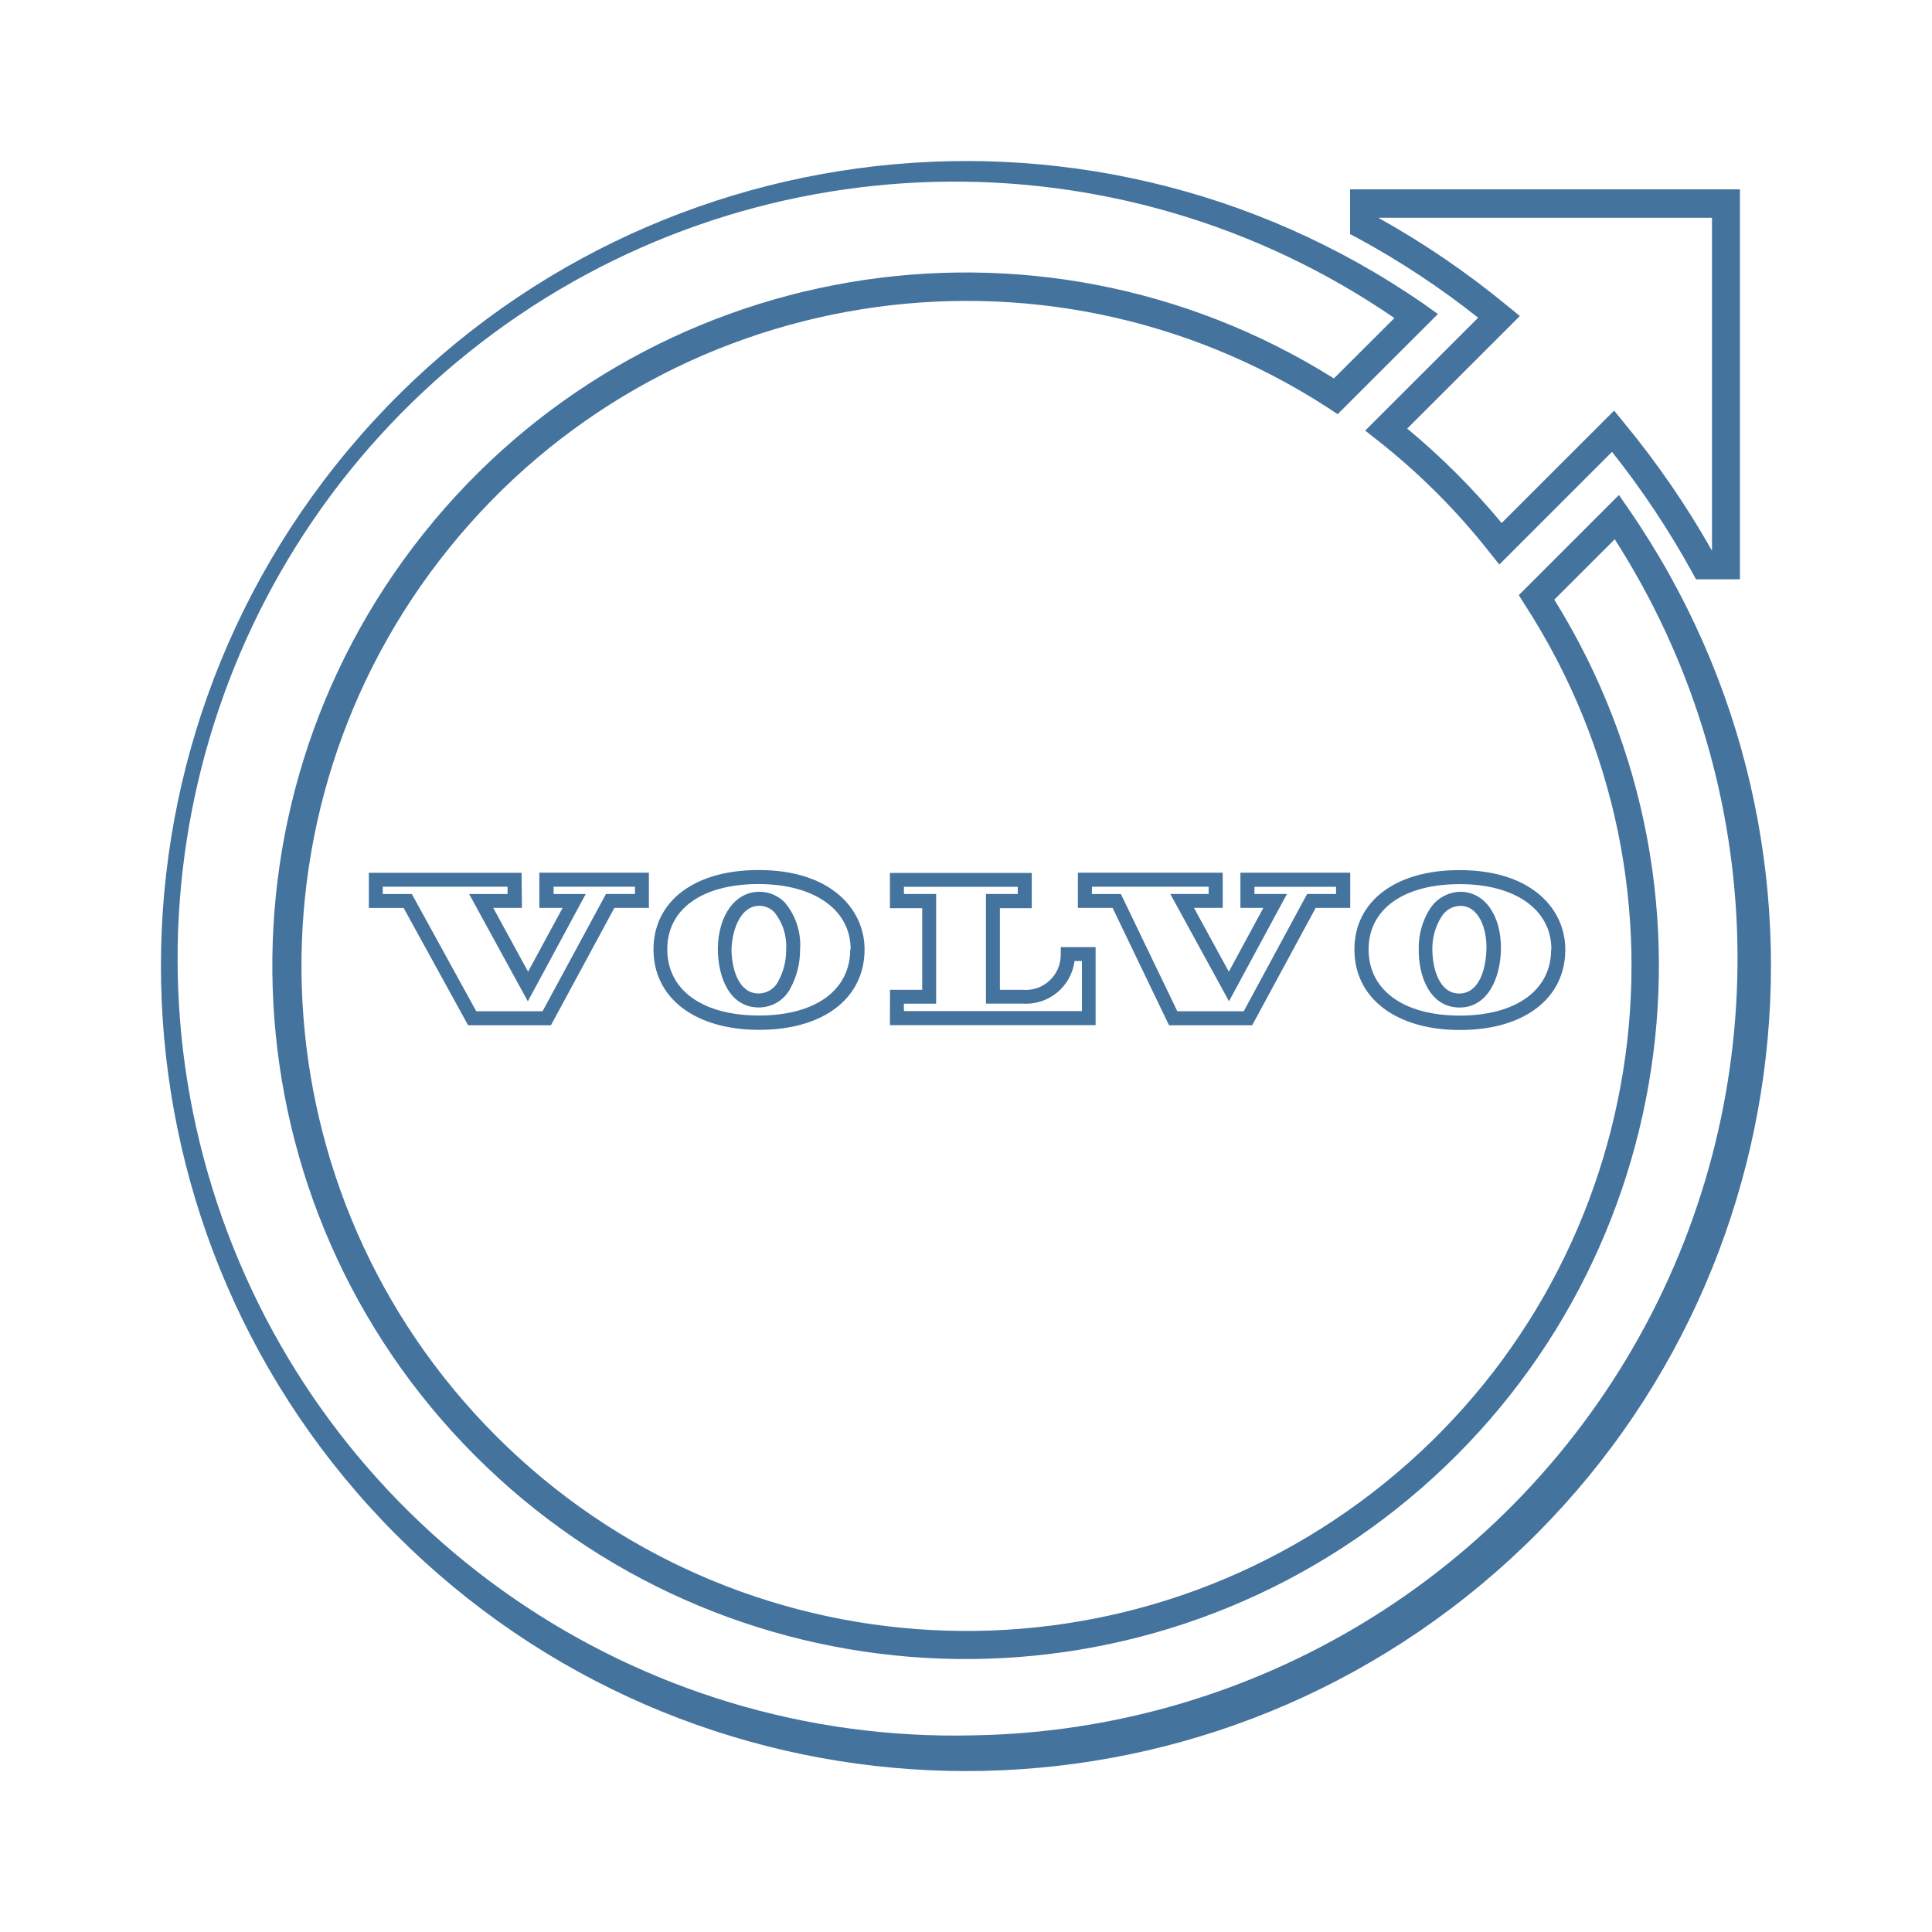
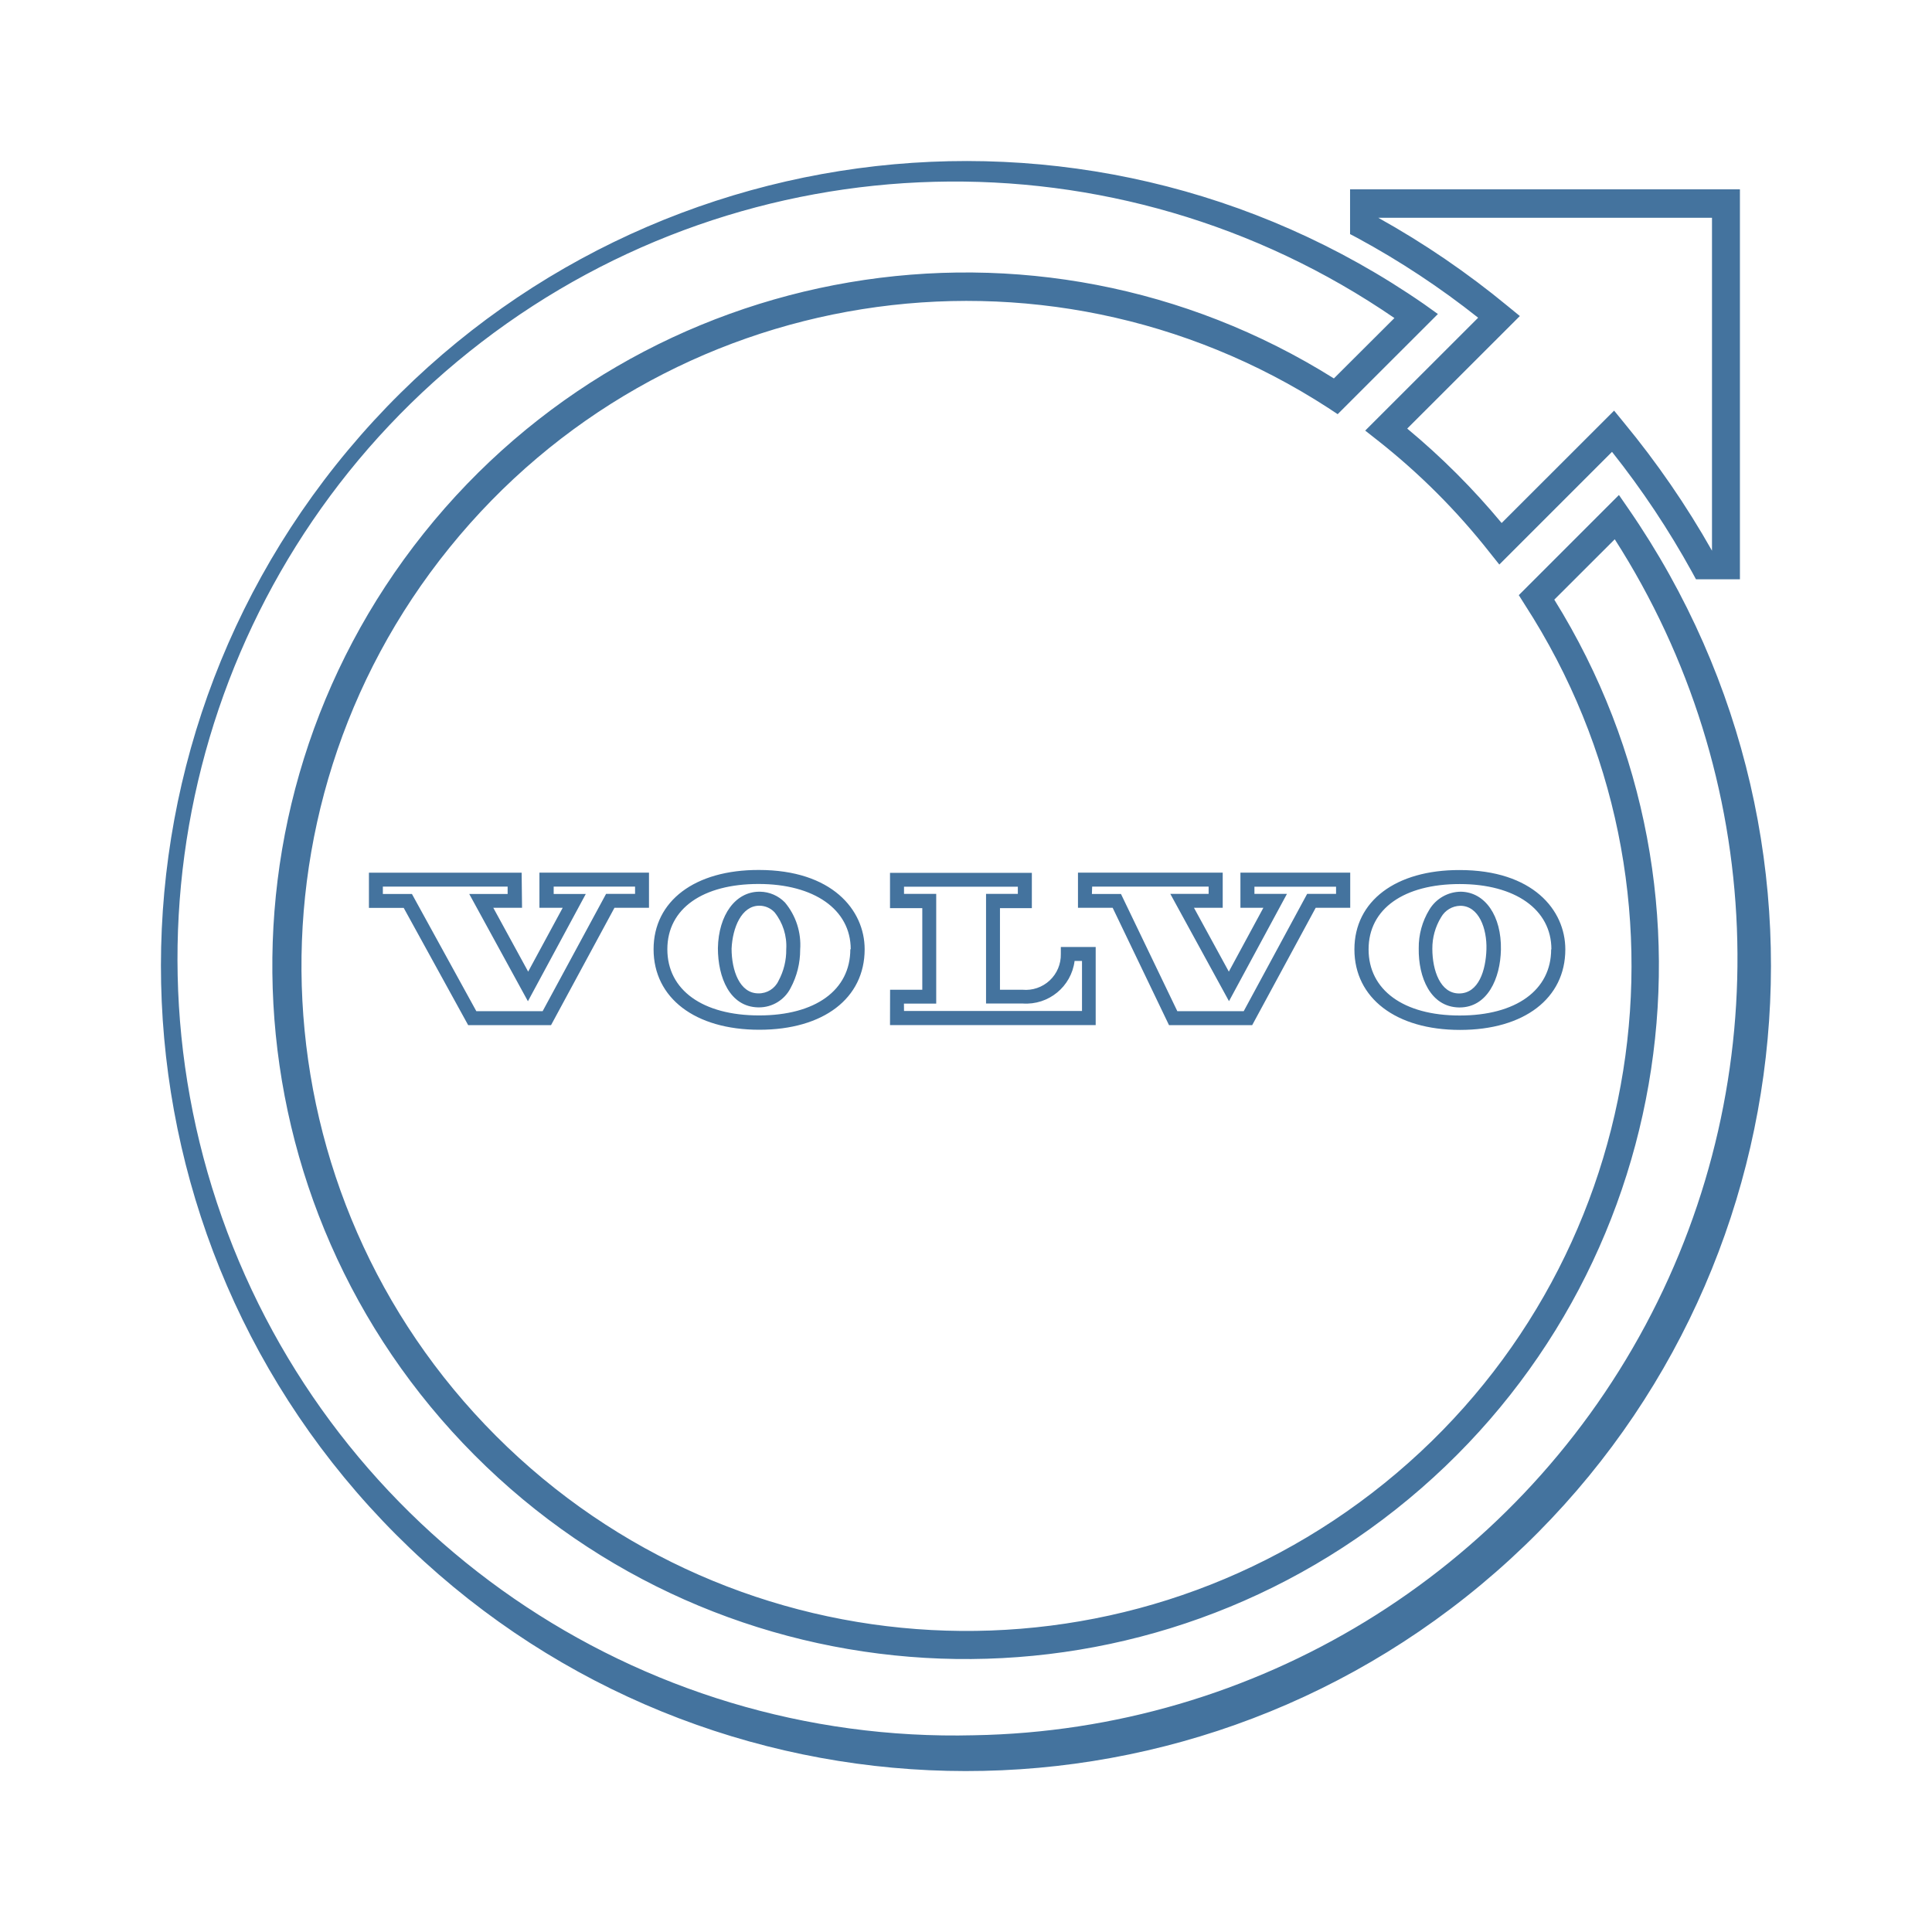
<svg xmlns="http://www.w3.org/2000/svg" viewBox="0 0 24 24">
-   <path fill="#44739e" d="m18.36 3.949-1.401 1.4.155.122a8.3 8.3 0 0 1 1.389 1.389l.122.153 1.4-1.4a10.7 10.7 0 0 1 .994 1.493l.049.09h.546V2.352h-4.843v.556l.091.048a10.3 10.3 0 0 1 1.499.99m2.906-1.241v4.136a11 11 0 0 0-1.095-1.592l-.121-.148-1.397 1.396a9 9 0 0 0-1.173-1.173l1.399-1.398-.149-.122a10.7 10.7 0 0 0-1.61-1.099ZM20.229 6.32l-.118-.171-1.244 1.244.075.119a8.261 8.261 0 1 1-2.443-2.445l.118.078 1.245-1.244-.169-.121a10 10 0 1 0 2.536 2.54m-8.13 15.237a9.652 9.652 0 1 1 5.223-17.606l-.752.75a8.612 8.612 0 1 0 2.738 2.748l.751-.75a9.652 9.652 0 0 1-7.96 14.858m5.525-9.776c-.006.361.146.728.499.735h.008c.346 0 .507-.359.514-.718.008-.419-.196-.714-.496-.72a.46.46 0 0 0-.393.223.9.9 0 0 0-.132.48m.278-.386a.28.28 0 0 1 .238-.142c.231 0 .333.283.325.542s-.096.547-.34.547c-.232 0-.332-.284-.332-.556a.74.74 0 0 1 .109-.391m-1.077.4c0 .604.515 1 1.312 1s1.308-.392 1.308-1c0-.491-.405-.986-1.313-.986-.793-.002-1.307.385-1.307.985m2.444 0c0 .507-.436.822-1.136.822s-1.132-.318-1.132-.822c0-.507.444-.811 1.132-.811s1.139.315 1.139.811Zm-10.352-.015c0 .362.146.729.5.736h.009a.44.44 0 0 0 .394-.24 1 1 0 0 0 .119-.478.82.82 0 0 0-.189-.585.44.44 0 0 0-.308-.134h-.01c-.295 0-.507.286-.515.701m.519-.527a.26.26 0 0 1 .184.081.67.67 0 0 1 .146.46.8.8 0 0 1-.096.392.27.27 0 0 1-.25.156c-.233 0-.333-.285-.333-.556.012-.26.123-.533.345-.533Zm-1.318.541c0 .605.515 1 1.313 1s1.309-.391 1.309-1c0-.489-.407-.985-1.314-.985-.795-.002-1.308.385-1.308.985m2.444 0c0 .508-.433.822-1.133.822s-1.14-.314-1.14-.822.444-.811 1.133-.811 1.145.316 1.145.811Zm-4.083-.951H4.582v.437h.432l.801 1.457h1.029l.788-1.458h.429v-.437H6.7v.437h.289l-.429.793-.433-.793h.357Zm-.174.264h-.477l.729 1.333.719-1.333h-.399v-.091h1.011v.09h-.36l-.788 1.457h-.824l-.8-1.456h-.361v-.091h1.55Zm8.217 1.63h1.033l.789-1.458h.429v-.437h-1.364v.437h.285l-.429.793-.433-.793h.357v-.437H13.39v.437h.431Zm-.956-1.721h1.448v.09h-.476l.729 1.333.72-1.333h-.404v-.089h1.014v.089h-.359l-.788 1.457h-.825l-.701-1.456h-.361Zm-2.511 1.72h2.555v-.97h-.433v.087a.436.436 0 0 1-.476.444h-.28v-1.014h.396v-.438h-1.762v.438h.401v1.014h-.4Zm.173-.267h.401v-1.363h-.4v-.089h1.414v.089h-.395v1.362h.455a.607.607 0 0 0 .645-.529h.092v.622h-2.211Z" />
+   <path fill="#44739e" d="m18.36 3.949-1.401 1.4.155.122a8.3 8.3 0 0 1 1.389 1.389l.122.153 1.4-1.4a10.7 10.7 0 0 1 .994 1.493l.049.09h.546V2.352h-4.843v.556l.091.048a10.3 10.3 0 0 1 1.499.99m2.906-1.241v4.136a11 11 0 0 0-1.095-1.592l-.121-.148-1.397 1.396a9 9 0 0 0-1.173-1.173l1.399-1.398-.149-.122a10.7 10.7 0 0 0-1.61-1.099ZM20.229 6.32l-.118-.171-1.244 1.244.075.119a8.261 8.261 0 1 1-2.443-2.445l.118.078 1.245-1.244-.169-.121a10 10 0 1 0 2.536 2.54M12.1 21.556a9.652 9.652 0 1 1 5.222-17.605l-.752.75a8.612 8.612 0 1 0 2.738 2.748l.751-.75A9.652 9.652 0 0 1 12.1 21.556m5.524-9.776c-.006.361.146.728.499.735h.008c.346 0 .507-.359.514-.718.008-.419-.196-.714-.496-.72a.46.46 0 0 0-.393.223.9.9 0 0 0-.132.48m.278-.386a.28.28 0 0 1 .238-.142c.231 0 .333.283.325.542s-.096.547-.34.547c-.232 0-.332-.284-.332-.556a.74.74 0 0 1 .109-.391m-1.077.4c0 .604.515 1 1.312 1s1.308-.392 1.308-1c0-.491-.405-.986-1.313-.986-.793-.002-1.307.385-1.307.985m2.444 0c0 .507-.436.822-1.136.822s-1.132-.318-1.132-.822c0-.507.444-.811 1.132-.811s1.139.315 1.139.811Zm-10.351-.015c0 .362.146.729.5.736h.009a.44.44 0 0 0 .394-.24 1 1 0 0 0 .119-.478.82.82 0 0 0-.189-.585.44.44 0 0 0-.308-.134h-.01c-.295 0-.507.286-.515.701m.519-.527a.26.26 0 0 1 .184.081.67.67 0 0 1 .146.46.8.8 0 0 1-.096.392.27.27 0 0 1-.25.156c-.233 0-.333-.285-.333-.556.012-.26.123-.533.345-.533Zm-1.318.541c0 .605.515 1 1.313 1s1.309-.391 1.309-1c0-.489-.407-.985-1.314-.985-.795-.002-1.308.385-1.308.985m2.444 0c0 .508-.433.822-1.133.822s-1.14-.314-1.14-.822.444-.811 1.133-.811 1.145.316 1.145.811Zm-4.083-.951H4.583v.437h.432l.801 1.457h1.029l.788-1.458h.429v-.437H6.701v.437h.289l-.429.793-.433-.793h.357Zm-.174.264h-.477l.729 1.333.719-1.333h-.399v-.091h1.011v.09h-.36l-.788 1.457h-.824l-.8-1.456h-.361v-.091h1.55Zm8.216 1.63h1.033l.789-1.458h.429v-.437h-1.364v.437h.285l-.429.793-.433-.793h.357v-.437h-1.798v.437h.431Zm-.955-1.721h1.447v.09h-.476l.729 1.333.72-1.333h-.404v-.089h1.014v.089h-.359l-.788 1.457h-.825l-.7-1.456h-.361Zm-2.511 1.72h2.555v-.97h-.433v.087a.436.436 0 0 1-.476.444h-.28v-1.014h.396v-.438h-1.762v.438h.401v1.014h-.4Zm.173-.267h.401v-1.363h-.4v-.089h1.414v.089h-.395v1.362h.455a.607.607 0 0 0 .645-.529h.092v.622H11.23Z" />
</svg>
